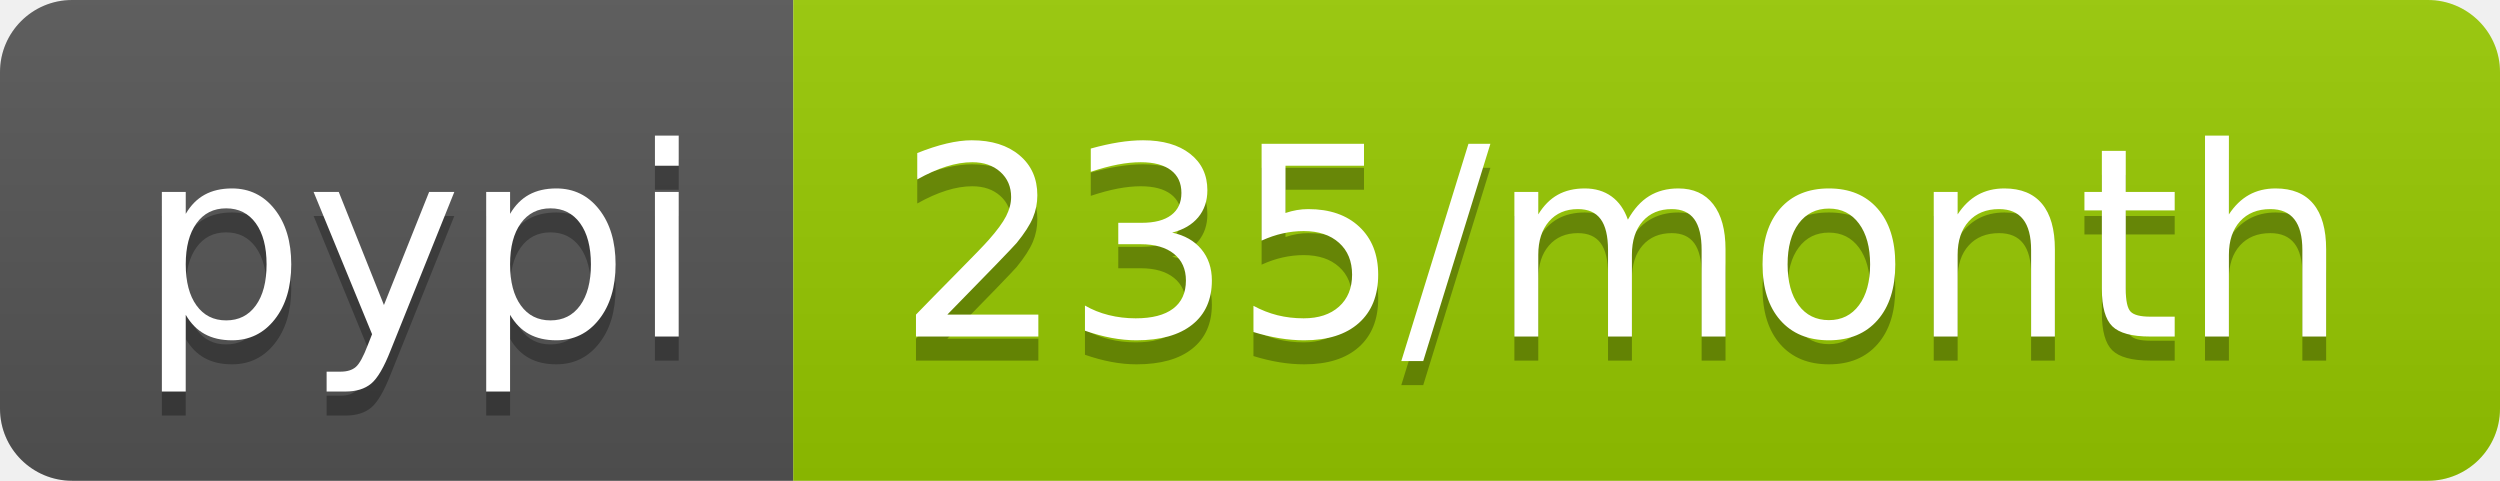
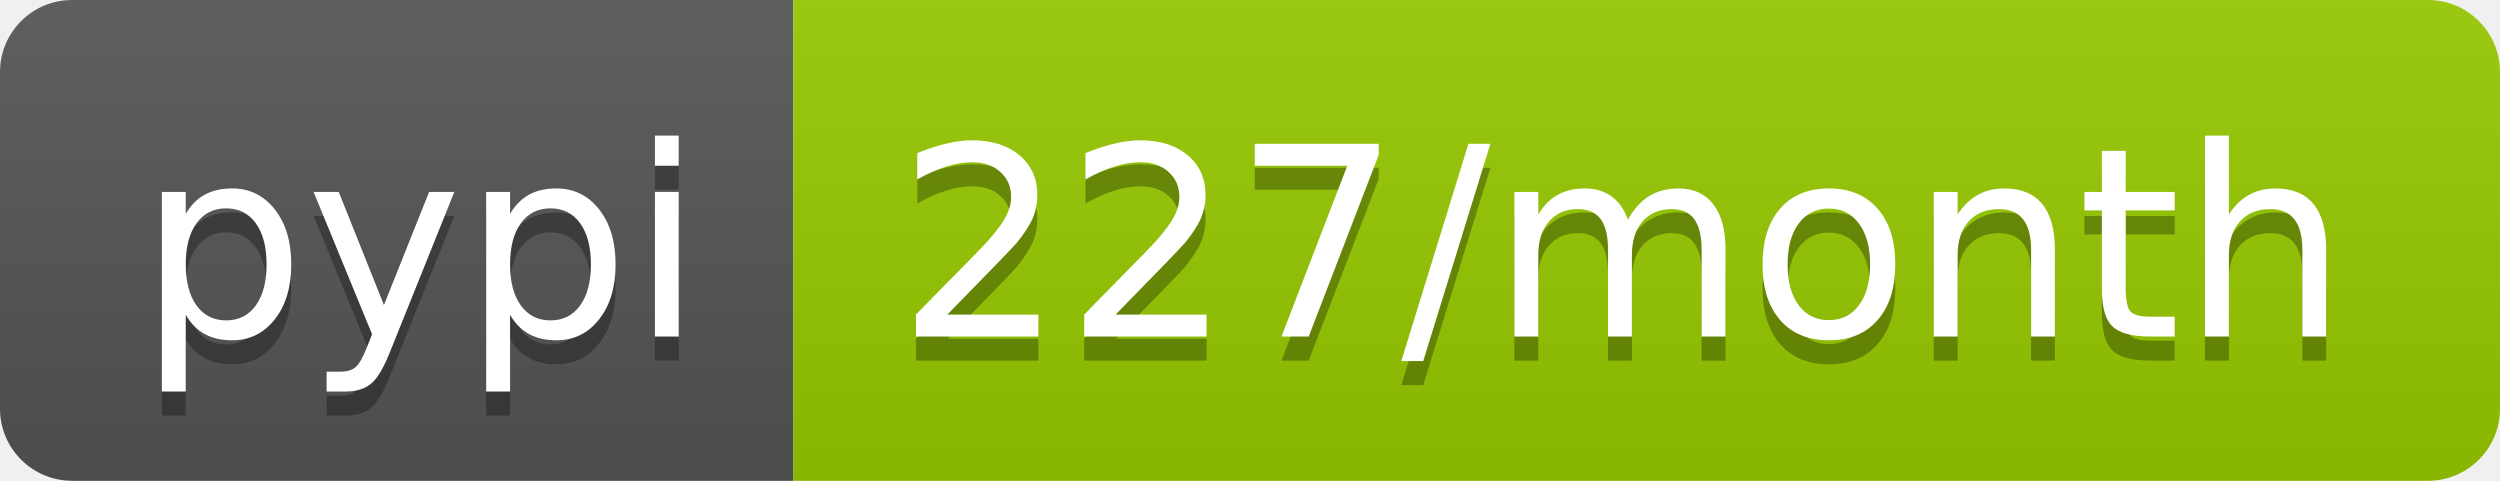
- <svg xmlns="http://www.w3.org/2000/svg" width="104" height="20" role="img" aria-label="pypi: 235/month">
+ <svg xmlns="http://www.w3.org/2000/svg" width="104" height="20" role="img" aria-label="pypi: 227/month">
  <linearGradient id="s" x2="0" y2="100%">
    <stop offset="0" stop-color="#bbb" stop-opacity=".1" />
    <stop offset="1" stop-opacity=".1" />
  </linearGradient>
  <clipPath id="r">
    <rect width="104" height="20" rx="3" fill="#fff" />
  </clipPath>
  <g clip-path="url(#r)">
    <rect width="33" height="20" fill="#555" />
    <rect x="33" width="71" height="20" fill="#97ca00" />
    <rect width="104" height="20" fill="url(#s)" />
  </g>
  <g fill="#fff" text-anchor="middle" font-family="Verdana,Geneva,DejaVu Sans,sans-serif" text-rendering="geometricPrecision" font-size="110">
    <text aria-hidden="true" x="175" y="150" fill="#010101" fill-opacity=".3" transform="scale(.1)" textLength="230">pypi</text>
    <text x="175" y="140" transform="scale(.1)" fill="#fff" textLength="230">pypi</text>
-     <text aria-hidden="true" x="675" y="150" fill="#010101" fill-opacity=".3" transform="scale(.1)" textLength="610">235/month</text>
-     <text x="675" y="140" transform="scale(.1)" fill="#fff" textLength="610">235/month</text>
+     <text aria-hidden="true" x="675" y="150" fill="#010101" fill-opacity=".3" transform="scale(.1)" textLength="610">227/month</text>
+     <text x="675" y="140" transform="scale(.1)" fill="#fff" textLength="610">227/month</text>
  </g>
</svg>
